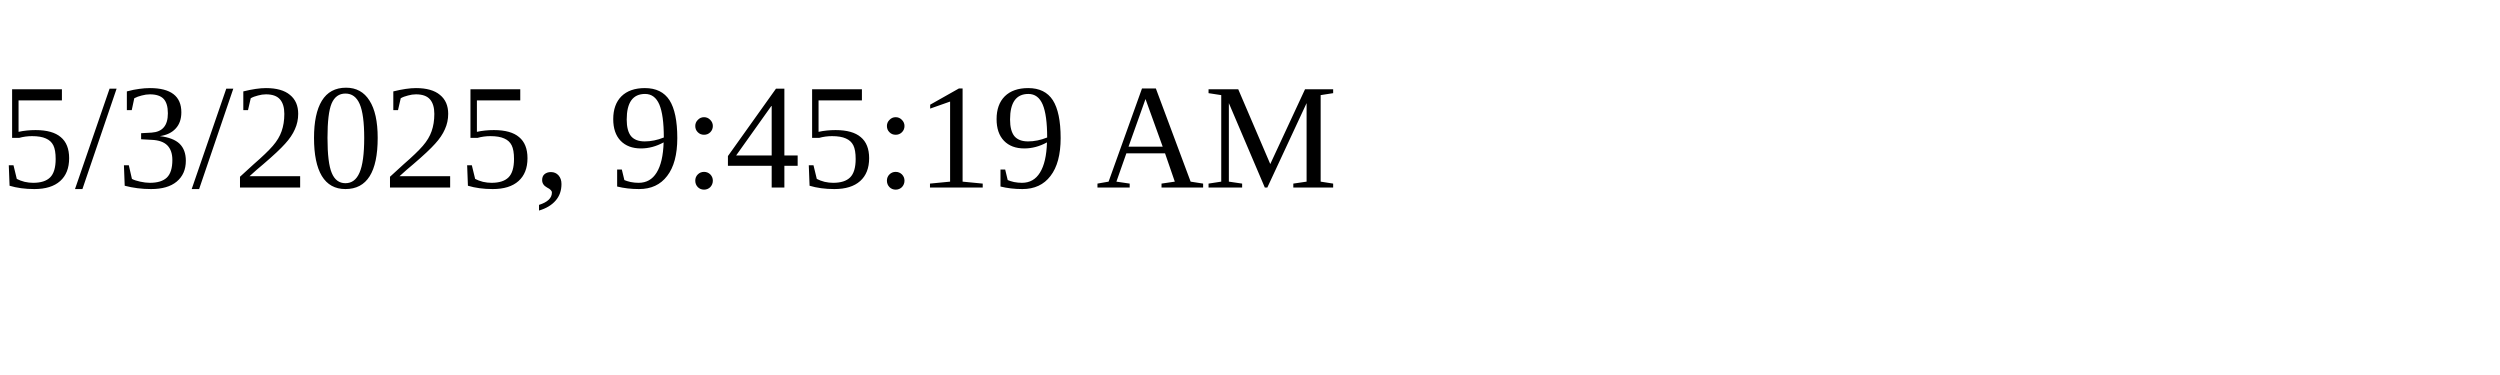
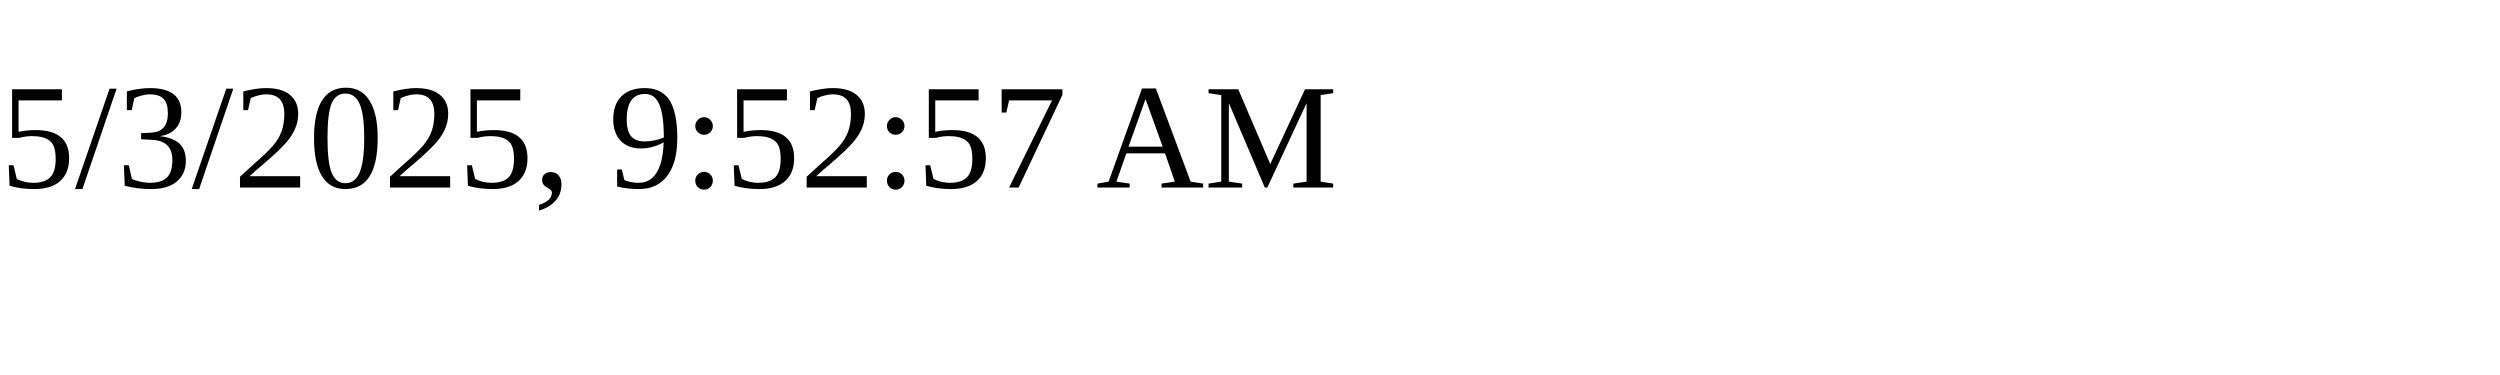
<svg xmlns="http://www.w3.org/2000/svg" height="30" width="200">
-   <text x="0" y="15">5/3/2025, 9:45:19 AM</text>
+   <text x="0" y="15">5/3/2025, 9:52:57 AM</text>
</svg>
